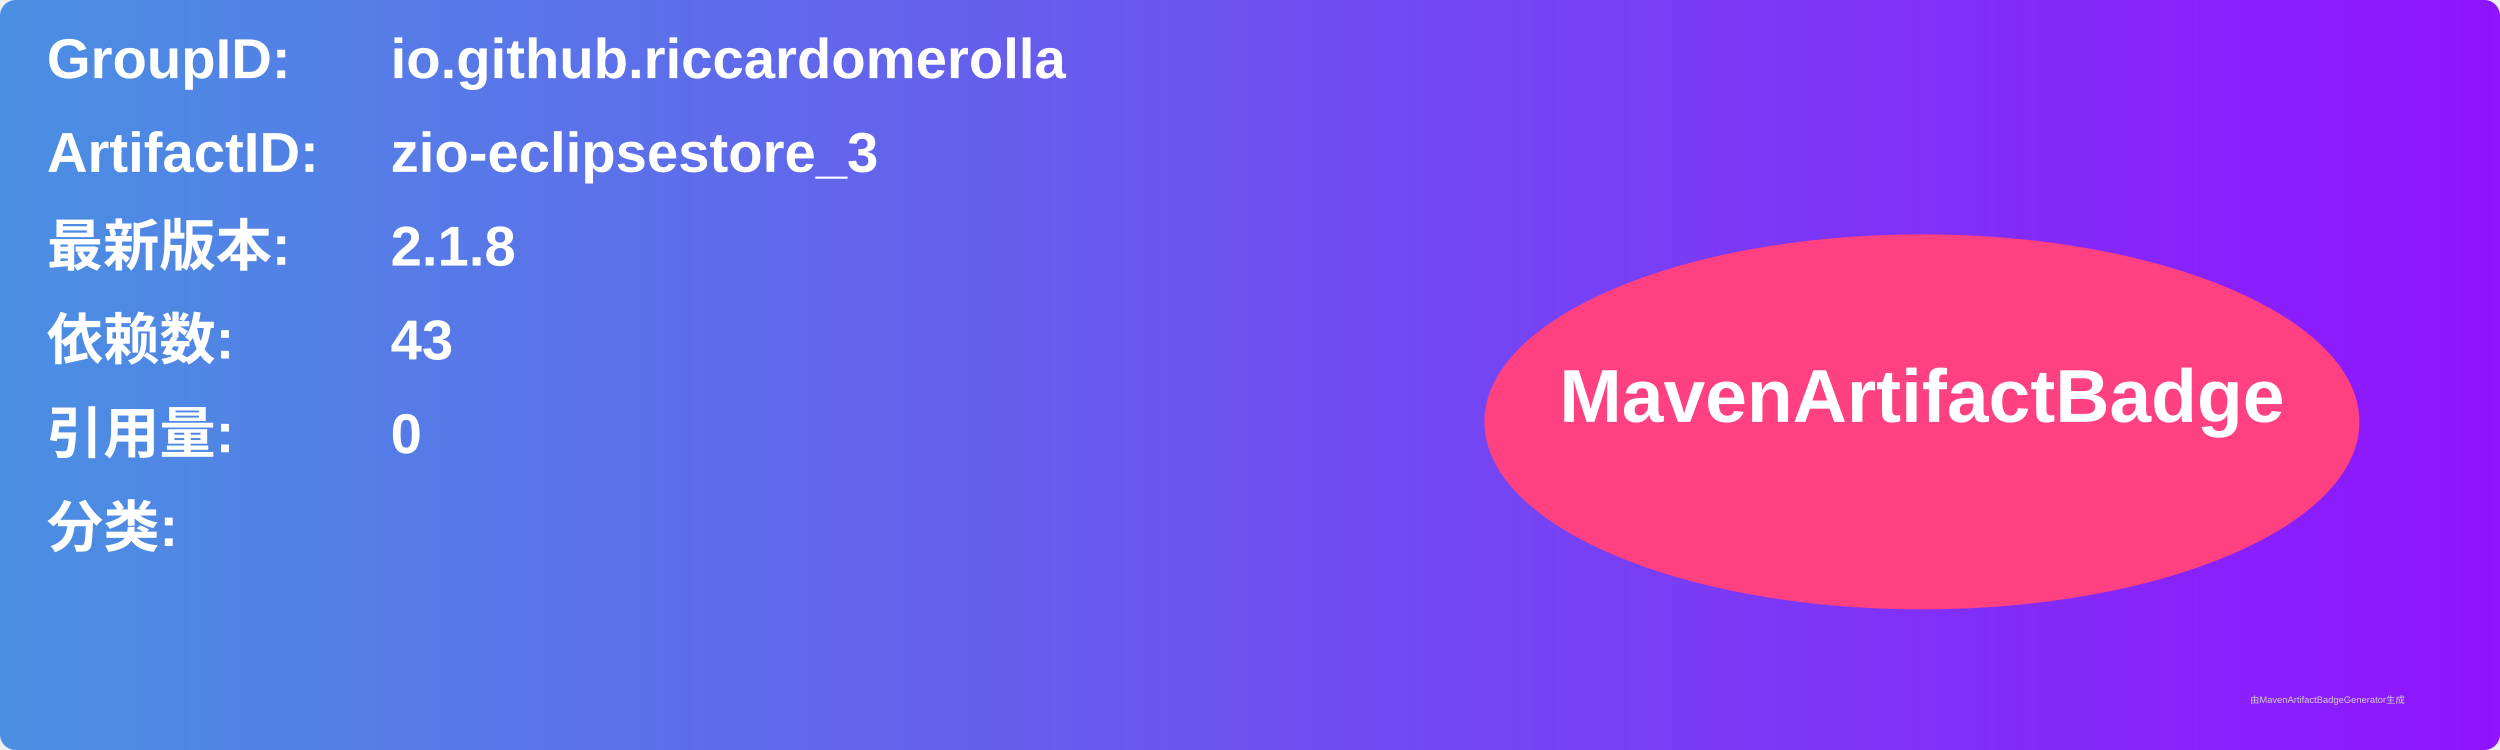
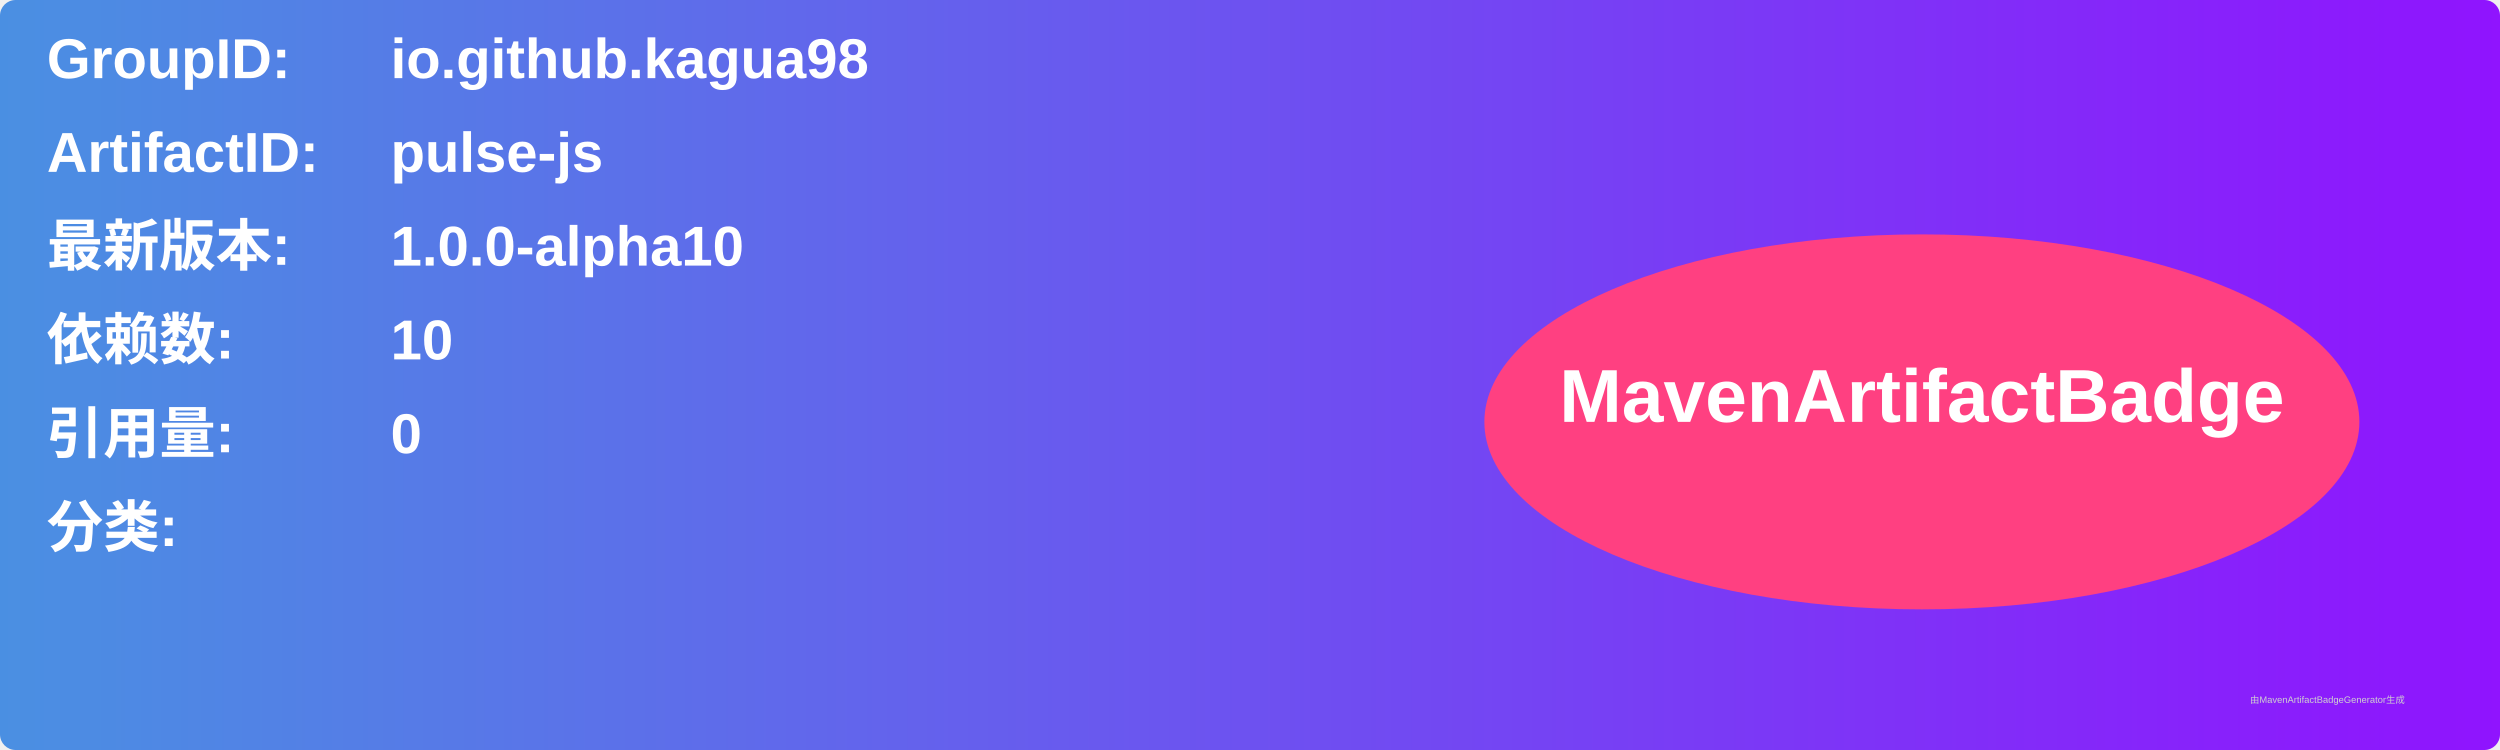
<svg xmlns="http://www.w3.org/2000/svg" width="800" height="240" viewBox="0 0 800 240">
  <linearGradient id="grad" x1="0%" y1="0%" x2="100%" y2="0%">
    <stop offset="0%" stop-color="#4a90e2" />
    <stop offset="100%" stop-color="#9013fe" />
  </linearGradient>
  <rect width="100%" height="100%" rx="5" ry="5" fill="url(#grad)" />
  <g transform="translate(15, 15)">
    <text x="0" y="10" font-family="Arial" font-size="18" fill="white" font-weight="bold" width="260">GroupID:</text>
-     <text x="110" y="10" font-family="Arial" font-size="18" fill="white" font-weight="bold" width="460">io.github.riccardomerolla</text>
+     <text x="110" y="10" font-family="Arial" font-size="18" fill="white" font-weight="bold" width="460">io.github.kagua98</text>
    <text x="0" y="40" font-family="Arial" font-size="18" fill="white" font-weight="bold" width="260">ArtifactID:</text>
-     <text x="110" y="40" font-family="Arial" font-size="18" fill="white" font-weight="bold" width="460">zio-eclipsestore_3</text>
+     <text x="110" y="40" font-family="Arial" font-size="18" fill="white" font-weight="bold" width="460">pulse-js</text>
    <text x="0" y="70" font-family="Arial" font-size="18" fill="white" font-weight="bold">最新版本:</text>
    <text x="110" y="70" font-family="Arial" font-size="18" fill="white" font-weight="bold">
-       <tspan font-weight="bold">2.1.8</tspan>
+       <tspan font-weight="bold">1.0.0-alpha10</tspan>
    </text>
    <text x="0" y="100" font-family="Arial" font-size="18" fill="white" font-weight="bold">依赖数: </text>
    <text x="110" y="100" font-family="Arial" font-size="18" fill="white">
-       <tspan font-weight="bold">43</tspan>
+       <tspan font-weight="bold">10</tspan>
    </text>
    <text x="0" y="130" font-family="Arial" font-size="18" fill="white" font-weight="bold">引用量: </text>
    <text x="110" y="130" font-family="Arial" font-size="18" fill="white">
      <tspan font-weight="bold">0</tspan>
    </text>
    <text x="0" y="160" font-family="Arial" font-size="18" fill="white" font-weight="bold">分类:</text>
    <text x="10" y="190" font-family="Arial" font-size="10" fill="white">
      <tspan font-weight="bold" />
    </text>
    <ellipse cx="600" cy="120" rx="140" ry="60" fill="#ff4081" />
    <text x="600" y="120" text-anchor="middle" font-family="Arial" font-size="24" fill="white" font-weight="bold">MavenArtifactBadge</text>
  </g>
  <text x="720" y="225" font-family="Arial" font-size="3" fill="#d0d0d0">由MavenArtifactBadgeGenerator生成</text>
</svg>
